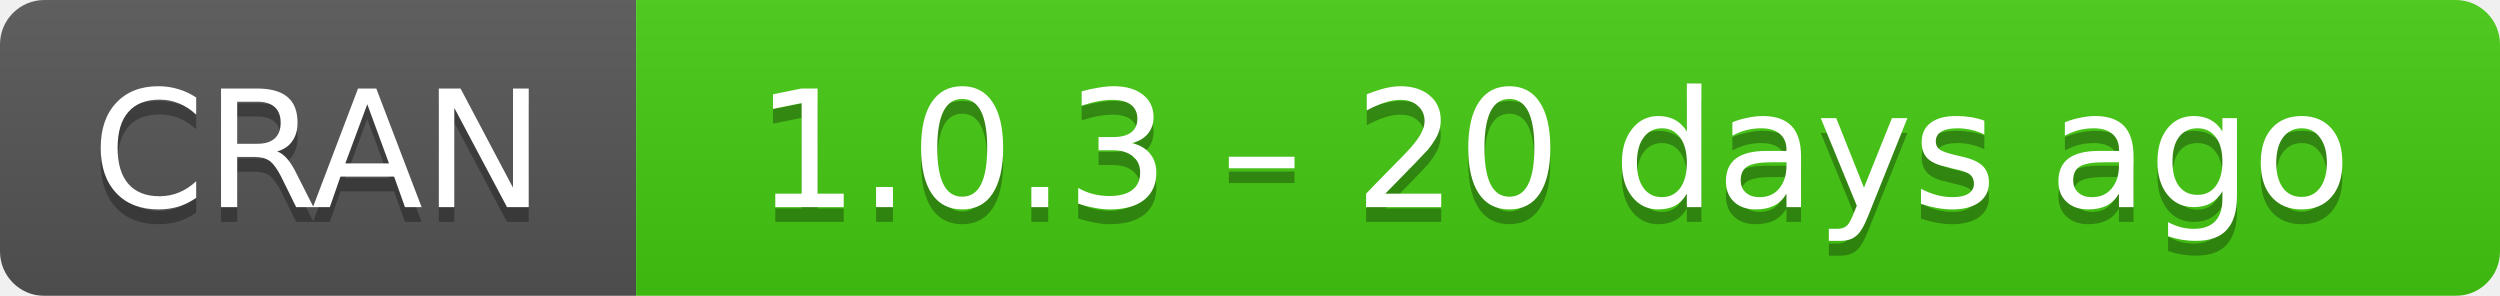
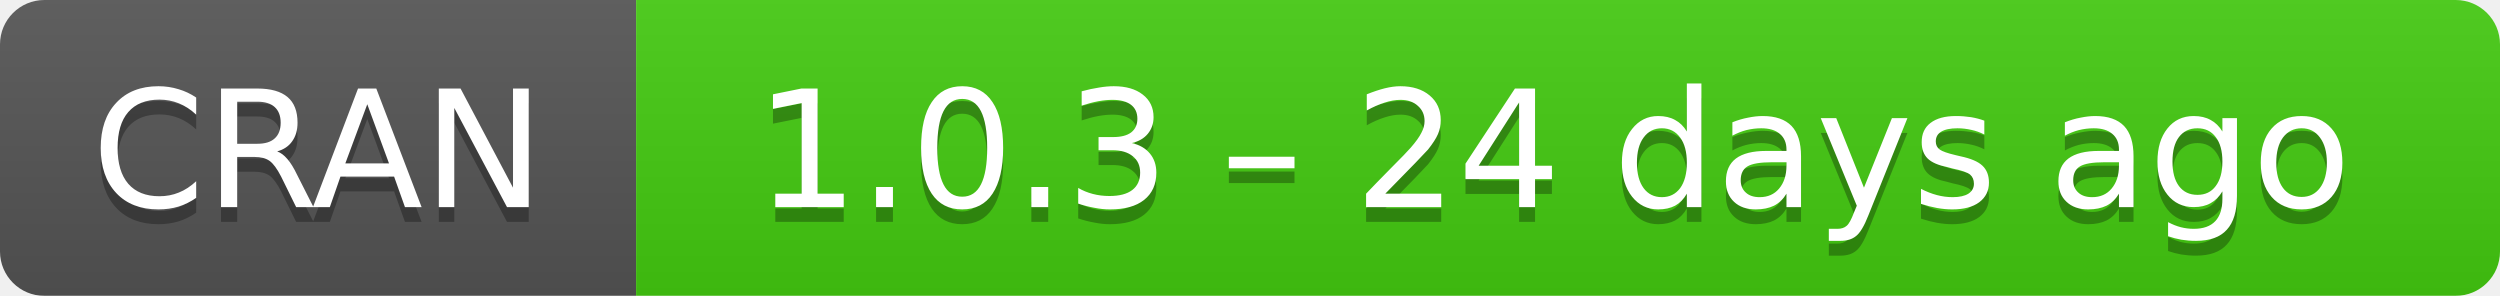
- <svg xmlns="http://www.w3.org/2000/svg" width="169" height="20" aria-label="CRAN 1.0.3 – 20 days ago">
+ <svg xmlns="http://www.w3.org/2000/svg" width="169" height="20" aria-label="CRAN 1.0.3 – 24 days ago">
  <linearGradient id="b" x2="0" y2="100%">
    <stop offset="0" stop-color="#bbb" stop-opacity=".1" />
    <stop offset="1" stop-opacity=".1" />
  </linearGradient>
  <mask id="a">
    <rect width="169" height="20" rx="3" fill="#fff" />
  </mask>
  <g mask="url(#a)">
    <path fill="#555" d="M0 0h43v20H0z" />
    <path fill="#4c1" d="M43 0h147v20H43z" />
    <path fill="url(#b)" d="M0 0h169v20H0z" />
  </g>
  <g fill="#fff" text-anchor="middle" font-family="DejaVu Sans,Verdana,Geneva,sans-serif" font-size="11">
    <text x="21.5" y="15" fill="#010101" fill-opacity=".3">
      CRAN
    </text>
    <text x="21.5" y="14">
      CRAN
    </text>
    <text x="105" y="15" fill="#010101" fill-opacity=".3">
-       1.0.3 – 20 days ago
+       1.0.3 – 24 days ago
    </text>
    <text x="105" y="14">
-       1.0.3 – 20 days ago
+       1.0.3 – 24 days ago
    </text>
  </g>
</svg>
